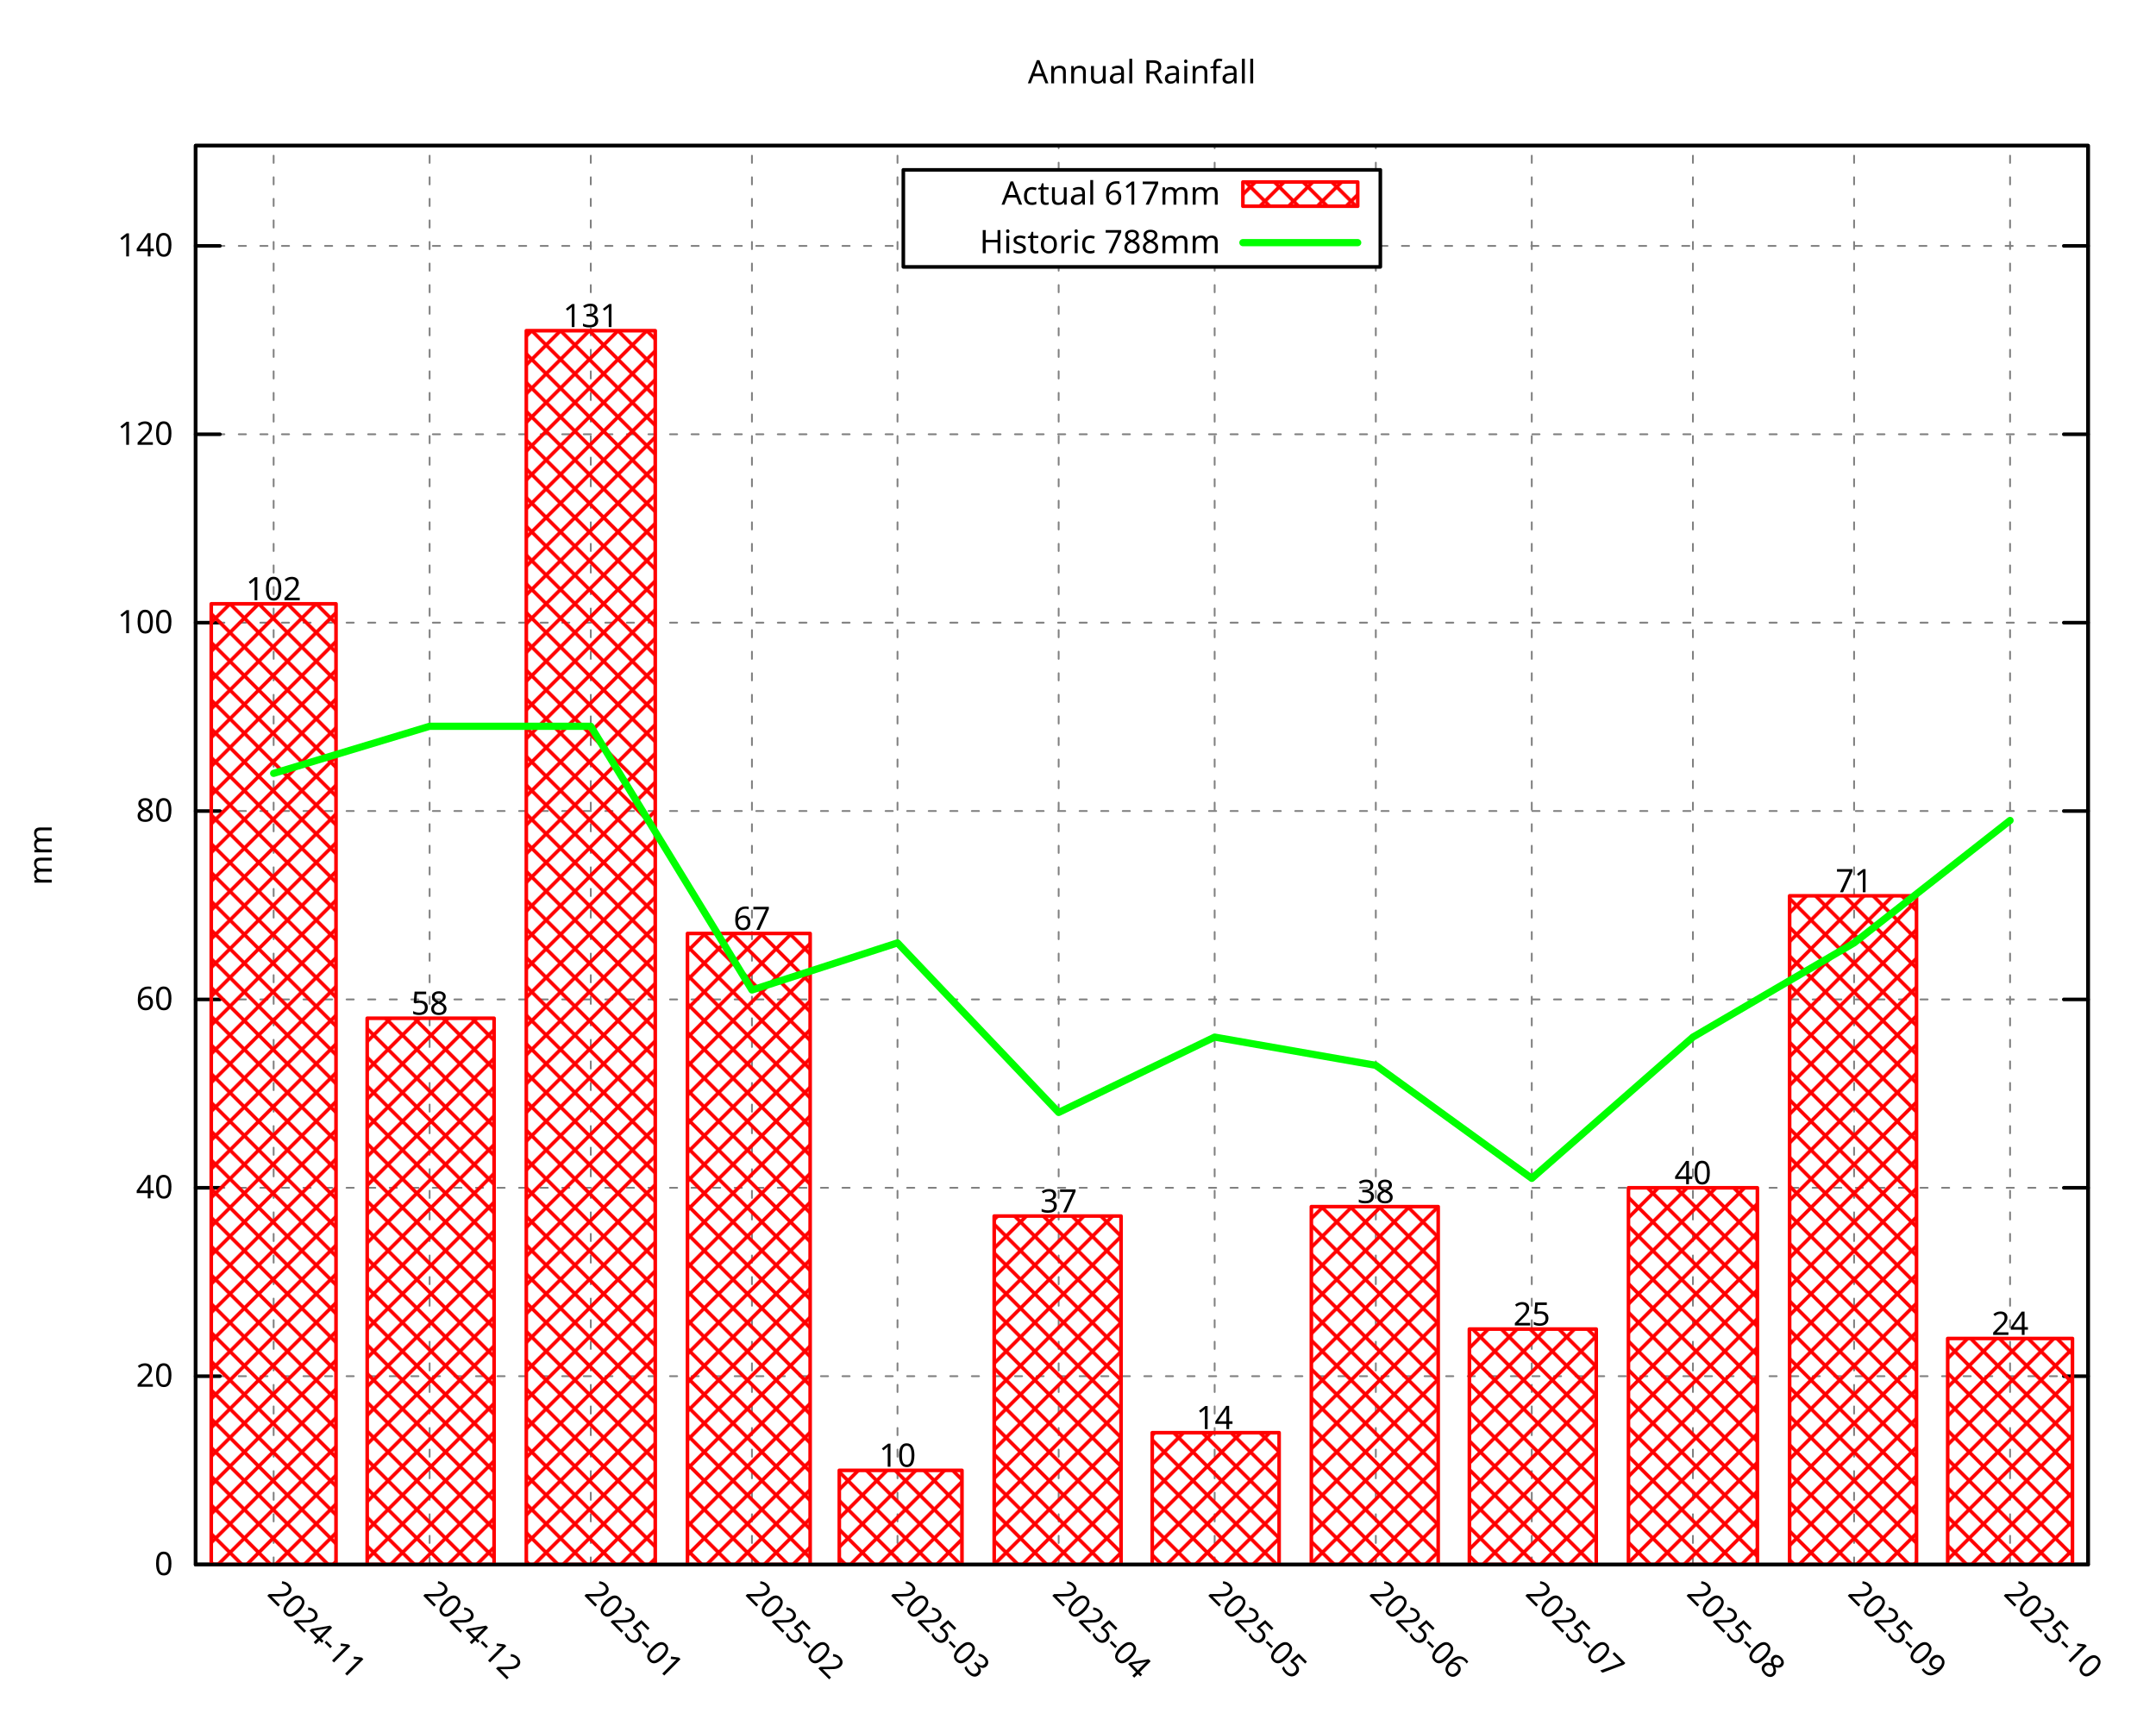
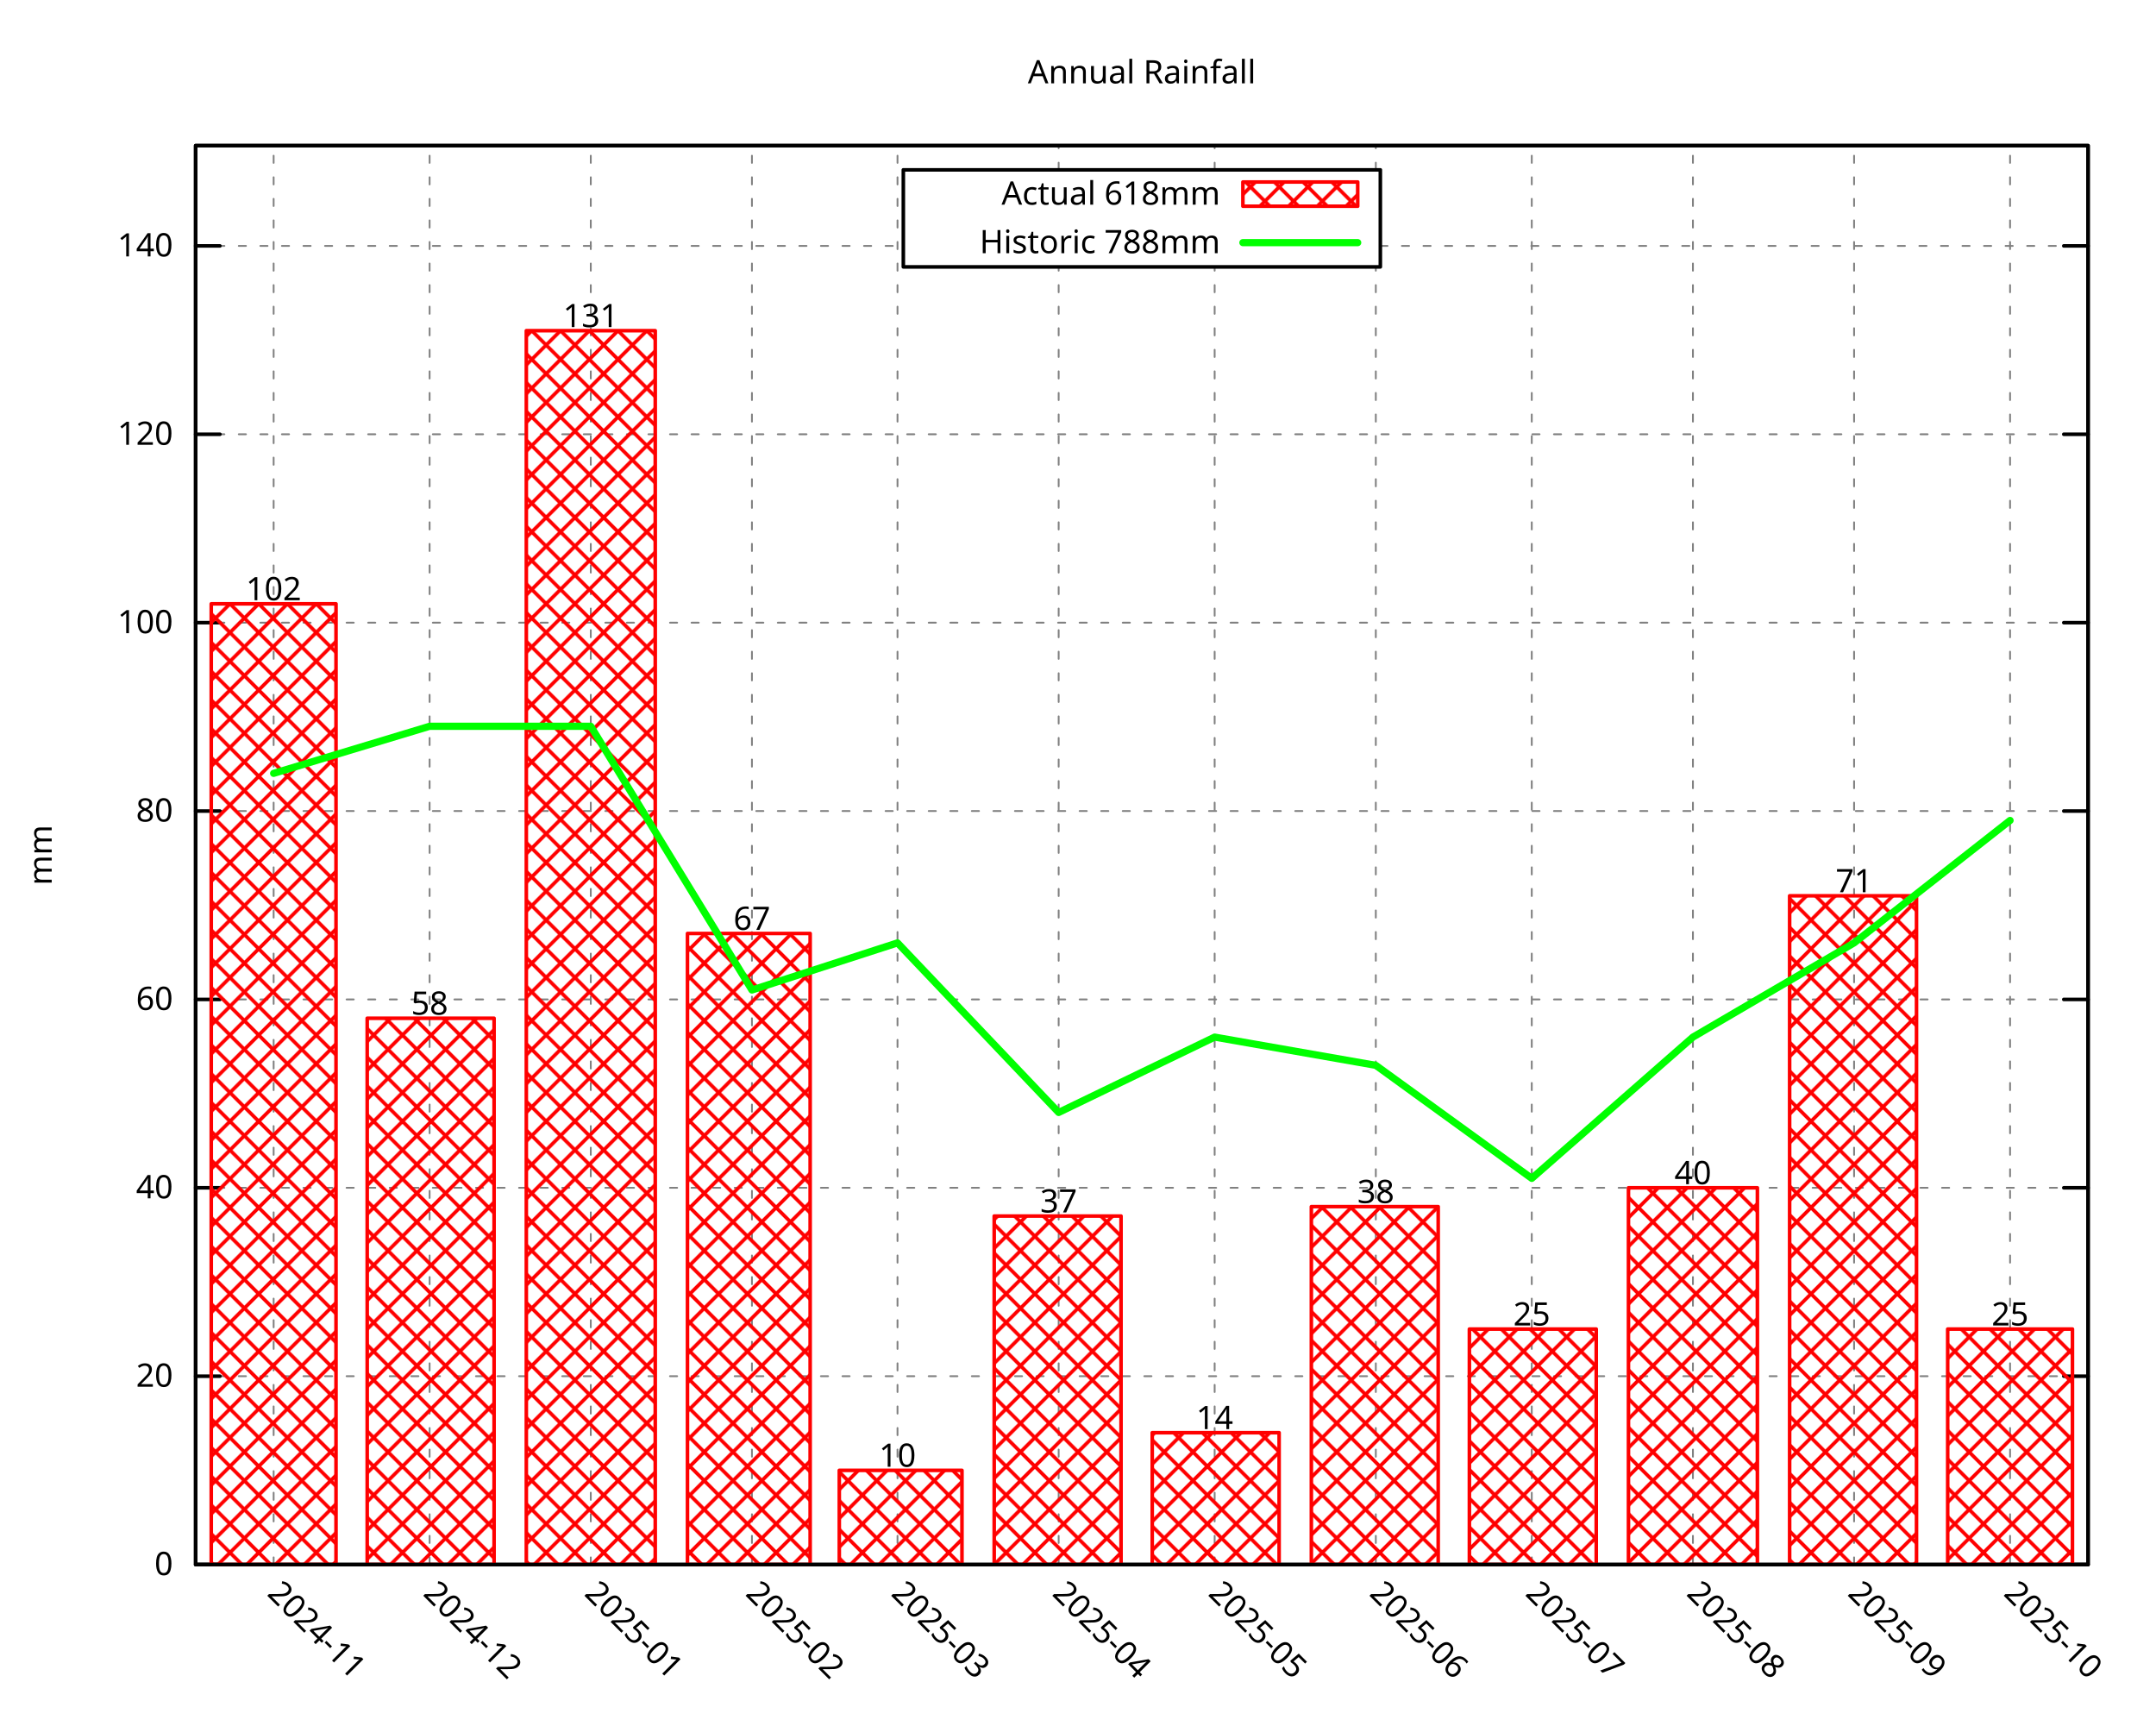
<svg xmlns="http://www.w3.org/2000/svg" xmlns:xlink="http://www.w3.org/1999/xlink" width="600" height="480" viewBox="0 0 600 480">
  <g id="gnuplot_canvas">
    <rect x="0" y="0" width="600" height="480" fill="none" />
    <defs>
      <circle id="gpDot" r="0.5" stroke-width="0.5" stroke="currentColor" />
      <path id="gpPt0" stroke-width="0.296" stroke="currentColor" d="M-1,0 h2 M0,-1 v2" />
      <path id="gpPt1" stroke-width="0.296" stroke="currentColor" d="M-1,-1 L1,1 M1,-1 L-1,1" />
      <path id="gpPt2" stroke-width="0.296" stroke="currentColor" d="M-1,0 L1,0 M0,-1 L0,1 M-1,-1 L1,1 M-1,1 L1,-1" />
      <rect id="gpPt3" stroke-width="0.296" stroke="currentColor" x="-1" y="-1" width="2" height="2" />
      <rect id="gpPt4" stroke-width="0.296" stroke="currentColor" fill="currentColor" x="-1" y="-1" width="2" height="2" />
      <circle id="gpPt5" stroke-width="0.296" stroke="currentColor" cx="0" cy="0" r="1" />
      <use xlink:href="#gpPt5" id="gpPt6" fill="currentColor" stroke="none" />
      <path id="gpPt7" stroke-width="0.296" stroke="currentColor" d="M0,-1.33 L-1.33,0.67 L1.33,0.67 z" />
      <use xlink:href="#gpPt7" id="gpPt8" fill="currentColor" stroke="none" />
      <use xlink:href="#gpPt7" id="gpPt9" stroke="currentColor" transform="rotate(180)" />
      <use xlink:href="#gpPt9" id="gpPt10" fill="currentColor" stroke="none" />
      <use xlink:href="#gpPt3" id="gpPt11" stroke="currentColor" transform="rotate(45)" />
      <use xlink:href="#gpPt11" id="gpPt12" fill="currentColor" stroke="none" />
      <path id="gpPt13" stroke-width="0.296" stroke="currentColor" d="M0,1.330 L1.265,0.411 L0.782,-1.067 L-0.782,-1.076 L-1.265,0.411 z" />
      <use xlink:href="#gpPt13" id="gpPt14" fill="currentColor" stroke="none" />
      <filter id="textbox" filterUnits="objectBoundingBox" x="0" y="0" height="1" width="1">
        <feFlood flood-color="white" flood-opacity="1" result="bgnd" />
        <feComposite in="SourceGraphic" in2="bgnd" operator="atop" />
      </filter>
      <filter id="greybox" filterUnits="objectBoundingBox" x="0" y="0" height="1" width="1">
        <feFlood flood-color="lightgrey" flood-opacity="1" result="grey" />
        <feComposite in="SourceGraphic" in2="grey" operator="atop" />
      </filter>
    </defs>
    <g fill="none" color="white" stroke="currentColor" stroke-width="1.00" stroke-linecap="round" stroke-linejoin="round">
</g>
    <g fill="none" color="black" stroke="currentColor" stroke-width="1.00" stroke-linecap="round" stroke-linejoin="round">
</g>
    <g fill="none" color="black" stroke="black" stroke-width="0.50" stroke-linecap="round" stroke-linejoin="round">
</g>
    <g fill="none" color="gray" stroke="currentColor" stroke-width="0.50" stroke-linecap="round" stroke-linejoin="round">
      <path stroke="gray" stroke-dasharray="2,4" class="gridline" d="M54.45,435.32 L581.09,435.32  " />
    </g>
    <g fill="none" color="gray" stroke="gray" stroke-width="1.00" stroke-linecap="round" stroke-linejoin="round">
</g>
    <g fill="none" color="black" stroke="currentColor" stroke-width="1.00" stroke-linecap="round" stroke-linejoin="round">
      <path stroke="black" d="M54.45,435.32 L61.20,435.32 M581.09,435.32 L574.34,435.32  " />
      <g transform="translate(48.15,438.25)" stroke="none" fill="black" font-family="Droid Sans" font-size="9.00" text-anchor="end">
        <text>
          <tspan font-family="Droid Sans"> 0</tspan>
        </text>
      </g>
    </g>
    <g fill="none" color="black" stroke="currentColor" stroke-width="1.00" stroke-linecap="round" stroke-linejoin="round">
</g>
    <g fill="none" color="black" stroke="black" stroke-width="0.50" stroke-linecap="round" stroke-linejoin="round">
</g>
    <g fill="none" color="gray" stroke="currentColor" stroke-width="0.50" stroke-linecap="round" stroke-linejoin="round">
      <path stroke="gray" stroke-dasharray="2,4" class="gridline" d="M54.45,382.91 L581.09,382.91  " />
    </g>
    <g fill="none" color="gray" stroke="gray" stroke-width="1.00" stroke-linecap="round" stroke-linejoin="round">
</g>
    <g fill="none" color="black" stroke="currentColor" stroke-width="1.00" stroke-linecap="round" stroke-linejoin="round">
      <path stroke="black" d="M54.45,382.91 L61.20,382.91 M581.09,382.91 L574.34,382.91  " />
      <g transform="translate(48.15,385.84)" stroke="none" fill="black" font-family="Droid Sans" font-size="9.00" text-anchor="end">
        <text>
          <tspan font-family="Droid Sans"> 20</tspan>
        </text>
      </g>
    </g>
    <g fill="none" color="black" stroke="currentColor" stroke-width="1.00" stroke-linecap="round" stroke-linejoin="round">
</g>
    <g fill="none" color="black" stroke="black" stroke-width="0.50" stroke-linecap="round" stroke-linejoin="round">
</g>
    <g fill="none" color="gray" stroke="currentColor" stroke-width="0.50" stroke-linecap="round" stroke-linejoin="round">
      <path stroke="gray" stroke-dasharray="2,4" class="gridline" d="M54.45,330.49 L581.09,330.49  " />
    </g>
    <g fill="none" color="gray" stroke="gray" stroke-width="1.00" stroke-linecap="round" stroke-linejoin="round">
</g>
    <g fill="none" color="black" stroke="currentColor" stroke-width="1.00" stroke-linecap="round" stroke-linejoin="round">
      <path stroke="black" d="M54.45,330.49 L61.20,330.49 M581.09,330.49 L574.34,330.49  " />
      <g transform="translate(48.15,333.42)" stroke="none" fill="black" font-family="Droid Sans" font-size="9.00" text-anchor="end">
        <text>
          <tspan font-family="Droid Sans"> 40</tspan>
        </text>
      </g>
    </g>
    <g fill="none" color="black" stroke="currentColor" stroke-width="1.00" stroke-linecap="round" stroke-linejoin="round">
</g>
    <g fill="none" color="black" stroke="black" stroke-width="0.50" stroke-linecap="round" stroke-linejoin="round">
</g>
    <g fill="none" color="gray" stroke="currentColor" stroke-width="0.50" stroke-linecap="round" stroke-linejoin="round">
      <path stroke="gray" stroke-dasharray="2,4" class="gridline" d="M54.45,278.08 L581.09,278.08  " />
    </g>
    <g fill="none" color="gray" stroke="gray" stroke-width="1.00" stroke-linecap="round" stroke-linejoin="round">
</g>
    <g fill="none" color="black" stroke="currentColor" stroke-width="1.00" stroke-linecap="round" stroke-linejoin="round">
      <path stroke="black" d="M54.45,278.08 L61.20,278.08 M581.09,278.08 L574.34,278.08  " />
      <g transform="translate(48.15,281.01)" stroke="none" fill="black" font-family="Droid Sans" font-size="9.00" text-anchor="end">
        <text>
          <tspan font-family="Droid Sans"> 60</tspan>
        </text>
      </g>
    </g>
    <g fill="none" color="black" stroke="currentColor" stroke-width="1.00" stroke-linecap="round" stroke-linejoin="round">
</g>
    <g fill="none" color="black" stroke="black" stroke-width="0.50" stroke-linecap="round" stroke-linejoin="round">
</g>
    <g fill="none" color="gray" stroke="currentColor" stroke-width="0.50" stroke-linecap="round" stroke-linejoin="round">
      <path stroke="gray" stroke-dasharray="2,4" class="gridline" d="M54.45,225.66 L581.09,225.66  " />
    </g>
    <g fill="none" color="gray" stroke="gray" stroke-width="1.00" stroke-linecap="round" stroke-linejoin="round">
</g>
    <g fill="none" color="black" stroke="currentColor" stroke-width="1.00" stroke-linecap="round" stroke-linejoin="round">
      <path stroke="black" d="M54.45,225.66 L61.20,225.66 M581.09,225.66 L574.34,225.66  " />
      <g transform="translate(48.15,228.59)" stroke="none" fill="black" font-family="Droid Sans" font-size="9.00" text-anchor="end">
        <text>
          <tspan font-family="Droid Sans"> 80</tspan>
        </text>
      </g>
    </g>
    <g fill="none" color="black" stroke="currentColor" stroke-width="1.00" stroke-linecap="round" stroke-linejoin="round">
</g>
    <g fill="none" color="black" stroke="black" stroke-width="0.50" stroke-linecap="round" stroke-linejoin="round">
</g>
    <g fill="none" color="gray" stroke="currentColor" stroke-width="0.50" stroke-linecap="round" stroke-linejoin="round">
      <path stroke="gray" stroke-dasharray="2,4" class="gridline" d="M54.45,173.25 L581.09,173.25  " />
    </g>
    <g fill="none" color="gray" stroke="gray" stroke-width="1.00" stroke-linecap="round" stroke-linejoin="round">
</g>
    <g fill="none" color="black" stroke="currentColor" stroke-width="1.00" stroke-linecap="round" stroke-linejoin="round">
      <path stroke="black" d="M54.45,173.25 L61.20,173.25 M581.09,173.25 L574.34,173.25  " />
      <g transform="translate(48.15,176.18)" stroke="none" fill="black" font-family="Droid Sans" font-size="9.00" text-anchor="end">
        <text>
          <tspan font-family="Droid Sans"> 100</tspan>
        </text>
      </g>
    </g>
    <g fill="none" color="black" stroke="currentColor" stroke-width="1.00" stroke-linecap="round" stroke-linejoin="round">
</g>
    <g fill="none" color="black" stroke="black" stroke-width="0.50" stroke-linecap="round" stroke-linejoin="round">
</g>
    <g fill="none" color="gray" stroke="currentColor" stroke-width="0.50" stroke-linecap="round" stroke-linejoin="round">
      <path stroke="gray" stroke-dasharray="2,4" class="gridline" d="M54.45,120.83 L581.09,120.83  " />
    </g>
    <g fill="none" color="gray" stroke="gray" stroke-width="1.00" stroke-linecap="round" stroke-linejoin="round">
</g>
    <g fill="none" color="black" stroke="currentColor" stroke-width="1.00" stroke-linecap="round" stroke-linejoin="round">
      <path stroke="black" d="M54.45,120.83 L61.20,120.83 M581.09,120.83 L574.34,120.83  " />
      <g transform="translate(48.15,123.76)" stroke="none" fill="black" font-family="Droid Sans" font-size="9.00" text-anchor="end">
        <text>
          <tspan font-family="Droid Sans"> 120</tspan>
        </text>
      </g>
    </g>
    <g fill="none" color="black" stroke="currentColor" stroke-width="1.00" stroke-linecap="round" stroke-linejoin="round">
</g>
    <g fill="none" color="black" stroke="black" stroke-width="0.50" stroke-linecap="round" stroke-linejoin="round">
</g>
    <g fill="none" color="gray" stroke="currentColor" stroke-width="0.50" stroke-linecap="round" stroke-linejoin="round">
      <path stroke="gray" stroke-dasharray="2,4" class="gridline" d="M54.45,68.42 L251.39,68.42 M384.14,68.42 L581.09,68.42  " />
    </g>
    <g fill="none" color="gray" stroke="gray" stroke-width="1.00" stroke-linecap="round" stroke-linejoin="round">
</g>
    <g fill="none" color="black" stroke="currentColor" stroke-width="1.00" stroke-linecap="round" stroke-linejoin="round">
      <path stroke="black" d="M54.45,68.42 L61.20,68.42 M581.09,68.42 L574.34,68.42  " />
      <g transform="translate(48.15,71.35)" stroke="none" fill="black" font-family="Droid Sans" font-size="9.00" text-anchor="end">
        <text>
          <tspan font-family="Droid Sans"> 140</tspan>
        </text>
      </g>
    </g>
    <g fill="none" color="black" stroke="currentColor" stroke-width="1.00" stroke-linecap="round" stroke-linejoin="round">
</g>
    <g fill="none" color="black" stroke="black" stroke-width="0.50" stroke-linecap="round" stroke-linejoin="round">
</g>
    <g fill="none" color="gray" stroke="currentColor" stroke-width="0.50" stroke-linecap="round" stroke-linejoin="round">
      <path stroke="gray" stroke-dasharray="2,4" class="gridline" d="M76.15,435.32 L76.15,40.51  " />
    </g>
    <g fill="none" color="gray" stroke="gray" stroke-width="1.00" stroke-linecap="round" stroke-linejoin="round">
</g>
    <g fill="none" color="black" stroke="currentColor" stroke-width="1.00" stroke-linecap="round" stroke-linejoin="round">
      <path stroke="black" d="M76.15,435.32 M76.15,40.51  " />
      <g transform="translate(74.08,443.69) rotate(45.00)" stroke="none" fill="black" font-family="Droid Sans" font-size="9.00" text-anchor="start">
        <text>
          <tspan font-family="Droid Sans">2024-11</tspan>
        </text>
      </g>
    </g>
    <g fill="none" color="black" stroke="currentColor" stroke-width="1.00" stroke-linecap="round" stroke-linejoin="round">
</g>
    <g fill="none" color="black" stroke="black" stroke-width="0.50" stroke-linecap="round" stroke-linejoin="round">
</g>
    <g fill="none" color="gray" stroke="currentColor" stroke-width="0.50" stroke-linecap="round" stroke-linejoin="round">
      <path stroke="gray" stroke-dasharray="2,4" class="gridline" d="M119.56,435.32 L119.56,40.51  " />
    </g>
    <g fill="none" color="gray" stroke="gray" stroke-width="1.00" stroke-linecap="round" stroke-linejoin="round">
</g>
    <g fill="none" color="black" stroke="currentColor" stroke-width="1.00" stroke-linecap="round" stroke-linejoin="round">
      <path stroke="black" d="M119.56,435.32 M119.56,40.51  " />
      <g transform="translate(117.49,443.69) rotate(45.00)" stroke="none" fill="black" font-family="Droid Sans" font-size="9.00" text-anchor="start">
        <text>
          <tspan font-family="Droid Sans">2024-12</tspan>
        </text>
      </g>
    </g>
    <g fill="none" color="black" stroke="currentColor" stroke-width="1.00" stroke-linecap="round" stroke-linejoin="round">
</g>
    <g fill="none" color="black" stroke="black" stroke-width="0.50" stroke-linecap="round" stroke-linejoin="round">
</g>
    <g fill="none" color="gray" stroke="currentColor" stroke-width="0.50" stroke-linecap="round" stroke-linejoin="round">
      <path stroke="gray" stroke-dasharray="2,4" class="gridline" d="M164.41,435.32 L164.41,40.51  " />
    </g>
    <g fill="none" color="gray" stroke="gray" stroke-width="1.00" stroke-linecap="round" stroke-linejoin="round">
</g>
    <g fill="none" color="black" stroke="currentColor" stroke-width="1.00" stroke-linecap="round" stroke-linejoin="round">
      <path stroke="black" d="M164.41,435.32 M164.41,40.51  " />
      <g transform="translate(162.34,443.69) rotate(45.00)" stroke="none" fill="black" font-family="Droid Sans" font-size="9.00" text-anchor="start">
        <text>
          <tspan font-family="Droid Sans">2025-01</tspan>
        </text>
      </g>
    </g>
    <g fill="none" color="black" stroke="currentColor" stroke-width="1.00" stroke-linecap="round" stroke-linejoin="round">
</g>
    <g fill="none" color="black" stroke="black" stroke-width="0.50" stroke-linecap="round" stroke-linejoin="round">
</g>
    <g fill="none" color="gray" stroke="currentColor" stroke-width="0.50" stroke-linecap="round" stroke-linejoin="round">
      <path stroke="gray" stroke-dasharray="2,4" class="gridline" d="M209.26,435.32 L209.26,40.51  " />
    </g>
    <g fill="none" color="gray" stroke="gray" stroke-width="1.00" stroke-linecap="round" stroke-linejoin="round">
</g>
    <g fill="none" color="black" stroke="currentColor" stroke-width="1.00" stroke-linecap="round" stroke-linejoin="round">
      <path stroke="black" d="M209.26,435.32 M209.26,40.51  " />
      <g transform="translate(207.19,443.69) rotate(45.00)" stroke="none" fill="black" font-family="Droid Sans" font-size="9.00" text-anchor="start">
        <text>
          <tspan font-family="Droid Sans">2025-02</tspan>
        </text>
      </g>
    </g>
    <g fill="none" color="black" stroke="currentColor" stroke-width="1.00" stroke-linecap="round" stroke-linejoin="round">
</g>
    <g fill="none" color="black" stroke="black" stroke-width="0.50" stroke-linecap="round" stroke-linejoin="round">
</g>
    <g fill="none" color="gray" stroke="currentColor" stroke-width="0.50" stroke-linecap="round" stroke-linejoin="round">
      <path stroke="gray" stroke-dasharray="2,4" class="gridline" d="M249.77,435.32 L249.77,40.51  " />
    </g>
    <g fill="none" color="gray" stroke="gray" stroke-width="1.00" stroke-linecap="round" stroke-linejoin="round">
</g>
    <g fill="none" color="black" stroke="currentColor" stroke-width="1.00" stroke-linecap="round" stroke-linejoin="round">
      <path stroke="black" d="M249.77,435.32 M249.77,40.51  " />
      <g transform="translate(247.70,443.69) rotate(45.00)" stroke="none" fill="black" font-family="Droid Sans" font-size="9.00" text-anchor="start">
        <text>
          <tspan font-family="Droid Sans">2025-03</tspan>
        </text>
      </g>
    </g>
    <g fill="none" color="black" stroke="currentColor" stroke-width="1.00" stroke-linecap="round" stroke-linejoin="round">
</g>
    <g fill="none" color="black" stroke="black" stroke-width="0.50" stroke-linecap="round" stroke-linejoin="round">
</g>
    <g fill="none" color="gray" stroke="currentColor" stroke-width="0.50" stroke-linecap="round" stroke-linejoin="round">
      <path stroke="gray" stroke-dasharray="2,4" class="gridline" d="M294.62,435.32 L294.62,74.26 M294.62,47.26 L294.62,40.51  " />
    </g>
    <g fill="none" color="gray" stroke="gray" stroke-width="1.00" stroke-linecap="round" stroke-linejoin="round">
</g>
    <g fill="none" color="black" stroke="currentColor" stroke-width="1.00" stroke-linecap="round" stroke-linejoin="round">
      <path stroke="black" d="M294.62,435.32 M294.62,40.51  " />
      <g transform="translate(292.55,443.69) rotate(45.00)" stroke="none" fill="black" font-family="Droid Sans" font-size="9.00" text-anchor="start">
        <text>
          <tspan font-family="Droid Sans">2025-04</tspan>
        </text>
      </g>
    </g>
    <g fill="none" color="black" stroke="currentColor" stroke-width="1.00" stroke-linecap="round" stroke-linejoin="round">
</g>
    <g fill="none" color="black" stroke="black" stroke-width="0.50" stroke-linecap="round" stroke-linejoin="round">
</g>
    <g fill="none" color="gray" stroke="currentColor" stroke-width="0.50" stroke-linecap="round" stroke-linejoin="round">
      <path stroke="gray" stroke-dasharray="2,4" class="gridline" d="M338.03,435.32 L338.03,74.26 M338.03,47.26 L338.03,40.51  " />
    </g>
    <g fill="none" color="gray" stroke="gray" stroke-width="1.00" stroke-linecap="round" stroke-linejoin="round">
</g>
    <g fill="none" color="black" stroke="currentColor" stroke-width="1.00" stroke-linecap="round" stroke-linejoin="round">
      <path stroke="black" d="M338.03,435.32 M338.03,40.51  " />
      <g transform="translate(335.96,443.69) rotate(45.00)" stroke="none" fill="black" font-family="Droid Sans" font-size="9.00" text-anchor="start">
        <text>
          <tspan font-family="Droid Sans">2025-05</tspan>
        </text>
      </g>
    </g>
    <g fill="none" color="black" stroke="currentColor" stroke-width="1.00" stroke-linecap="round" stroke-linejoin="round">
</g>
    <g fill="none" color="black" stroke="black" stroke-width="0.50" stroke-linecap="round" stroke-linejoin="round">
</g>
    <g fill="none" color="gray" stroke="currentColor" stroke-width="0.50" stroke-linecap="round" stroke-linejoin="round">
      <path stroke="gray" stroke-dasharray="2,4" class="gridline" d="M382.88,435.32 L382.88,74.26 M382.88,47.26 L382.88,40.51  " />
    </g>
    <g fill="none" color="gray" stroke="gray" stroke-width="1.00" stroke-linecap="round" stroke-linejoin="round">
</g>
    <g fill="none" color="black" stroke="currentColor" stroke-width="1.00" stroke-linecap="round" stroke-linejoin="round">
      <path stroke="black" d="M382.88,435.32 M382.88,40.51  " />
      <g transform="translate(380.81,443.69) rotate(45.00)" stroke="none" fill="black" font-family="Droid Sans" font-size="9.00" text-anchor="start">
        <text>
          <tspan font-family="Droid Sans">2025-06</tspan>
        </text>
      </g>
    </g>
    <g fill="none" color="black" stroke="currentColor" stroke-width="1.00" stroke-linecap="round" stroke-linejoin="round">
</g>
    <g fill="none" color="black" stroke="black" stroke-width="0.50" stroke-linecap="round" stroke-linejoin="round">
</g>
    <g fill="none" color="gray" stroke="currentColor" stroke-width="0.50" stroke-linecap="round" stroke-linejoin="round">
      <path stroke="gray" stroke-dasharray="2,4" class="gridline" d="M426.28,435.32 L426.28,40.51  " />
    </g>
    <g fill="none" color="gray" stroke="gray" stroke-width="1.00" stroke-linecap="round" stroke-linejoin="round">
</g>
    <g fill="none" color="black" stroke="currentColor" stroke-width="1.00" stroke-linecap="round" stroke-linejoin="round">
      <path stroke="black" d="M426.28,435.32 M426.28,40.51  " />
      <g transform="translate(424.21,443.69) rotate(45.00)" stroke="none" fill="black" font-family="Droid Sans" font-size="9.00" text-anchor="start">
        <text>
          <tspan font-family="Droid Sans">2025-07</tspan>
        </text>
      </g>
    </g>
    <g fill="none" color="black" stroke="currentColor" stroke-width="1.00" stroke-linecap="round" stroke-linejoin="round">
</g>
    <g fill="none" color="black" stroke="black" stroke-width="0.50" stroke-linecap="round" stroke-linejoin="round">
</g>
    <g fill="none" color="gray" stroke="currentColor" stroke-width="0.50" stroke-linecap="round" stroke-linejoin="round">
      <path stroke="gray" stroke-dasharray="2,4" class="gridline" d="M471.13,435.32 L471.13,40.51  " />
    </g>
    <g fill="none" color="gray" stroke="gray" stroke-width="1.00" stroke-linecap="round" stroke-linejoin="round">
</g>
    <g fill="none" color="black" stroke="currentColor" stroke-width="1.00" stroke-linecap="round" stroke-linejoin="round">
      <path stroke="black" d="M471.13,435.32 M471.13,40.51  " />
      <g transform="translate(469.06,443.69) rotate(45.00)" stroke="none" fill="black" font-family="Droid Sans" font-size="9.00" text-anchor="start">
        <text>
          <tspan font-family="Droid Sans">2025-08</tspan>
        </text>
      </g>
    </g>
    <g fill="none" color="black" stroke="currentColor" stroke-width="1.00" stroke-linecap="round" stroke-linejoin="round">
</g>
    <g fill="none" color="black" stroke="black" stroke-width="0.50" stroke-linecap="round" stroke-linejoin="round">
</g>
    <g fill="none" color="gray" stroke="currentColor" stroke-width="0.50" stroke-linecap="round" stroke-linejoin="round">
      <path stroke="gray" stroke-dasharray="2,4" class="gridline" d="M515.98,435.32 L515.98,40.51  " />
    </g>
    <g fill="none" color="gray" stroke="gray" stroke-width="1.00" stroke-linecap="round" stroke-linejoin="round">
</g>
    <g fill="none" color="black" stroke="currentColor" stroke-width="1.00" stroke-linecap="round" stroke-linejoin="round">
      <path stroke="black" d="M515.98,435.32 M515.98,40.51  " />
      <g transform="translate(513.91,443.69) rotate(45.00)" stroke="none" fill="black" font-family="Droid Sans" font-size="9.00" text-anchor="start">
        <text>
          <tspan font-family="Droid Sans">2025-09</tspan>
        </text>
      </g>
    </g>
    <g fill="none" color="black" stroke="currentColor" stroke-width="1.00" stroke-linecap="round" stroke-linejoin="round">
</g>
    <g fill="none" color="black" stroke="black" stroke-width="0.50" stroke-linecap="round" stroke-linejoin="round">
</g>
    <g fill="none" color="gray" stroke="currentColor" stroke-width="0.50" stroke-linecap="round" stroke-linejoin="round">
      <path stroke="gray" stroke-dasharray="2,4" class="gridline" d="M559.39,435.32 L559.39,40.51  " />
    </g>
    <g fill="none" color="gray" stroke="gray" stroke-width="1.00" stroke-linecap="round" stroke-linejoin="round">
</g>
    <g fill="none" color="black" stroke="currentColor" stroke-width="1.00" stroke-linecap="round" stroke-linejoin="round">
      <path stroke="black" d="M559.39,435.32 M559.39,40.51  " />
      <g transform="translate(557.32,443.69) rotate(45.00)" stroke="none" fill="black" font-family="Droid Sans" font-size="9.00" text-anchor="start">
        <text>
          <tspan font-family="Droid Sans">2025-10</tspan>
        </text>
      </g>
    </g>
    <g fill="none" color="black" stroke="currentColor" stroke-width="1.00" stroke-linecap="round" stroke-linejoin="round">
</g>
    <g fill="none" color="black" stroke="currentColor" stroke-width="1.00" stroke-linecap="round" stroke-linejoin="round">
      <path stroke="black" d="M54.45,40.51 L54.45,435.32 L581.09,435.32 L581.09,40.51 L54.45,40.51 Z  " />
    </g>
    <g fill="none" color="black" stroke="currentColor" stroke-width="1.00" stroke-linecap="round" stroke-linejoin="round">
</g>
    <g fill="none" color="black" stroke="currentColor" stroke-width="1.00" stroke-linecap="round" stroke-linejoin="round">
      <path stroke="black" d="M251.39,74.26 L251.39,47.26 L384.14,47.26 L384.14,74.26 L251.39,74.26 Z  " />
    </g>
    <g id="gnuplot_plot_1">
      <g fill="none" color="black" stroke="currentColor" stroke-width="1.00" stroke-linecap="round" stroke-linejoin="round">
        <g transform="translate(339.59,56.94)" stroke="none" fill="black" font-family="Droid Sans" font-size="9.00" text-anchor="end">
          <text>
-             <tspan font-family="Droid Sans">Actual 617mm</tspan>
+             <tspan font-family="Droid Sans">Actual 618mm</tspan>
          </text>
        </g>
      </g>
      <g fill="none" color="black" stroke="currentColor" stroke-width="1.00" stroke-linecap="round" stroke-linejoin="round">
        <defs>
          <pattern id="gpPat1" patternUnits="userSpaceOnUse" x="0" y="0" width="8" height="8">
            <path style="fill:none; stroke:rgb(255,0,0)" d="M0,0 L8,8 M0,8 L8,0" />
          </pattern>
        </defs>
        <g stroke="none" shape-rendering="crispEdges">
          <polygon fill="url(#gpPat1)" points="345.89,57.38 377.84,57.38 377.84,50.63 345.89,50.63 " />
        </g>
        <path stroke="rgb(255,   0,   0)" d="M345.89,57.38 L377.84,57.38 L377.84,50.64 L345.89,50.64 L345.89,57.38 Z  " />
      </g>
      <g fill="none" color="black" stroke="currentColor" stroke-width="1.00" stroke-linecap="round" stroke-linejoin="round">
        <defs>
          <pattern id="gpPat2" patternUnits="userSpaceOnUse" x="0" y="0" width="8" height="8">
            <path style="fill:none; stroke:rgb(255,0,0)" d="M0,0 L8,8 M0,8 L8,0" />
          </pattern>
        </defs>
        <g stroke="none" shape-rendering="crispEdges">
          <polygon fill="url(#gpPat2)" points="58.79,435.32 93.52,435.32 93.52,168.00 58.79,168.00 " />
        </g>
        <path stroke="rgb(255,   0,   0)" d="M58.79,435.32 L58.79,168.01 L93.51,168.01 L93.51,435.32 L58.79,435.32 Z  " />
        <g stroke="none" shape-rendering="crispEdges">
          <polygon fill="url(#gpPat2)" points="102.19,435.32 137.51,435.32 137.51,283.31 102.19,283.31 " />
        </g>
        <path stroke="rgb(255,   0,   0)" d="M102.19,435.32 L102.19,283.32 L137.50,283.32 L137.50,435.32 L102.19,435.32 Z  " />
        <g stroke="none" shape-rendering="crispEdges">
          <polygon fill="url(#gpPat2)" points="146.47,435.32 182.36,435.32 182.36,92.00 146.47,92.00 " />
        </g>
        <path stroke="rgb(255,   0,   0)" d="M146.47,435.32 L146.47,92.01 L182.35,92.01 L182.35,435.32 L146.47,435.32 Z  " />
        <g stroke="none" shape-rendering="crispEdges">
          <polygon fill="url(#gpPat2)" points="191.32,435.32 225.47,435.32 225.47,259.72 191.32,259.72 " />
        </g>
        <path stroke="rgb(255,   0,   0)" d="M191.32,435.32 L191.32,259.73 L225.46,259.73 L225.46,435.32 L191.32,435.32 Z  " />
        <g stroke="none" shape-rendering="crispEdges">
          <polygon fill="url(#gpPat2)" points="233.57,435.32 267.72,435.32 267.72,409.10 233.57,409.10 " />
        </g>
        <path stroke="rgb(255,   0,   0)" d="M233.57,435.32 L233.57,409.11 L267.71,409.11 L267.71,435.32 L233.57,435.32 Z  " />
        <g stroke="none" shape-rendering="crispEdges">
          <polygon fill="url(#gpPat2)" points="276.68,435.32 311.99,435.32 311.99,338.34 276.68,338.34 " />
        </g>
        <path stroke="rgb(255,   0,   0)" d="M276.68,435.32 L276.68,338.35 L311.98,338.35 L311.98,435.32 L276.68,435.32 Z  " />
        <g stroke="none" shape-rendering="crispEdges">
          <polygon fill="url(#gpPat2)" points="320.66,435.32 355.98,435.32 355.98,398.62 320.66,398.62 " />
        </g>
        <path stroke="rgb(255,   0,   0)" d="M320.66,435.32 L320.66,398.63 L355.97,398.63 L355.97,435.32 L320.66,435.32 Z  " />
        <g stroke="none" shape-rendering="crispEdges">
          <polygon fill="url(#gpPat2)" points="364.94,435.32 400.25,435.32 400.25,335.72 364.94,335.72 " />
        </g>
        <path stroke="rgb(255,   0,   0)" d="M364.94,435.32 L364.94,335.73 L400.24,335.73 L400.24,435.32 L364.94,435.32 Z  " />
        <g stroke="none" shape-rendering="crispEdges">
          <polygon fill="url(#gpPat2)" points="408.92,435.32 444.23,435.32 444.23,369.79 408.92,369.79 " />
        </g>
        <path stroke="rgb(255,   0,   0)" d="M408.92,435.32 L408.92,369.80 L444.22,369.80 L444.22,435.32 L408.92,435.32 Z  " />
        <g stroke="none" shape-rendering="crispEdges">
          <polygon fill="url(#gpPat2)" points="453.19,435.32 489.08,435.32 489.08,330.48 453.19,330.48 " />
        </g>
        <path stroke="rgb(255,   0,   0)" d="M453.19,435.32 L453.19,330.49 L489.07,330.49 L489.07,435.32 L453.19,435.32 Z  " />
        <g stroke="none" shape-rendering="crispEdges">
          <polygon fill="url(#gpPat2)" points="498.04,435.32 533.36,435.32 533.36,249.24 498.04,249.24 " />
        </g>
        <path stroke="rgb(255,   0,   0)" d="M498.04,435.32 L498.04,249.25 L533.35,249.25 L533.35,435.32 L498.04,435.32 Z  " />
        <g stroke="none" shape-rendering="crispEdges">
-           <polygon fill="url(#gpPat2)" points="542.03,435.32 576.76,435.32 576.76,372.41 542.03,372.41 " />
-         </g>
-         <path stroke="rgb(255,   0,   0)" d="M542.03,435.32 L542.03,372.42 L576.75,372.42 L576.75,435.32 L542.03,435.32 Z  " />
+           <polygon fill="url(#gpPat2)" points="542.03,435.32 576.76,435.32 576.76,369.79 542.03,369.79 " />
+         </g>
+         <path stroke="rgb(255,   0,   0)" d="M542.03,435.32 L542.03,369.80 L576.75,369.80 L576.75,435.32 L542.03,435.32 Z  " />
      </g>
    </g>
    <g id="gnuplot_plot_2" fill="none">
      <g fill="none" color="black" stroke="currentColor" stroke-width="1.00" stroke-linecap="round" stroke-linejoin="round">
        <g transform="translate(76.15,167.01)" stroke="none" fill="black" font-family="Droid Sans" font-size="9.00" text-anchor="middle">
          <text>
            <tspan font-family="Droid Sans">102</tspan>
          </text>
        </g>
        <g transform="translate(119.56,282.32)" stroke="none" fill="black" font-family="Droid Sans" font-size="9.00" text-anchor="middle">
          <text>
            <tspan font-family="Droid Sans">58</tspan>
          </text>
        </g>
        <g transform="translate(164.41,91.01)" stroke="none" fill="black" font-family="Droid Sans" font-size="9.00" text-anchor="middle">
          <text>
            <tspan font-family="Droid Sans">131</tspan>
          </text>
        </g>
        <g transform="translate(209.26,258.73)" stroke="none" fill="black" font-family="Droid Sans" font-size="9.00" text-anchor="middle">
          <text>
            <tspan font-family="Droid Sans">67</tspan>
          </text>
        </g>
        <g transform="translate(249.77,408.11)" stroke="none" fill="black" font-family="Droid Sans" font-size="9.00" text-anchor="middle">
          <text>
            <tspan font-family="Droid Sans">10</tspan>
          </text>
        </g>
        <g transform="translate(294.62,337.35)" stroke="none" fill="black" font-family="Droid Sans" font-size="9.00" text-anchor="middle">
          <text>
            <tspan font-family="Droid Sans">37</tspan>
          </text>
        </g>
        <g transform="translate(338.03,397.63)" stroke="none" fill="black" font-family="Droid Sans" font-size="9.00" text-anchor="middle">
          <text>
            <tspan font-family="Droid Sans">14</tspan>
          </text>
        </g>
        <g transform="translate(382.88,334.73)" stroke="none" fill="black" font-family="Droid Sans" font-size="9.00" text-anchor="middle">
          <text>
            <tspan font-family="Droid Sans">38</tspan>
          </text>
        </g>
        <g transform="translate(426.28,368.80)" stroke="none" fill="black" font-family="Droid Sans" font-size="9.00" text-anchor="middle">
          <text>
            <tspan font-family="Droid Sans">25</tspan>
          </text>
        </g>
        <g transform="translate(471.13,329.49)" stroke="none" fill="black" font-family="Droid Sans" font-size="9.00" text-anchor="middle">
          <text>
            <tspan font-family="Droid Sans">40</tspan>
          </text>
        </g>
        <g transform="translate(515.98,248.25)" stroke="none" fill="black" font-family="Droid Sans" font-size="9.00" text-anchor="middle">
          <text>
            <tspan font-family="Droid Sans">71</tspan>
          </text>
        </g>
-         <g transform="translate(559.39,371.42)" stroke="none" fill="black" font-family="Droid Sans" font-size="9.00" text-anchor="middle">
-           <text>
-             <tspan font-family="Droid Sans">24</tspan>
+         <g transform="translate(559.39,368.80)" stroke="none" fill="black" font-family="Droid Sans" font-size="9.00" text-anchor="middle">
+           <text>
+             <tspan font-family="Droid Sans">25</tspan>
          </text>
        </g>
      </g>
    </g>
    <g id="gnuplot_plot_3">
      <g fill="none" color="white" stroke="black" stroke-width="2.00" stroke-linecap="round" stroke-linejoin="round">
</g>
      <g fill="none" color="black" stroke="currentColor" stroke-width="2.00" stroke-linecap="round" stroke-linejoin="round">
        <g transform="translate(339.59,70.44)" stroke="none" fill="black" font-family="Droid Sans" font-size="9.00" text-anchor="end">
          <text>
            <tspan font-family="Droid Sans">Historic 788mm</tspan>
          </text>
        </g>
      </g>
      <g fill="none" color="black" stroke="currentColor" stroke-width="2.00" stroke-linecap="round" stroke-linejoin="round">
        <path stroke="rgb(  0, 255,   0)" d="M345.89,67.51 L377.84,67.51 M76.15,215.18 L119.56,202.08 L164.41,202.08 L209.26,275.46 L249.77,262.35 L294.62,309.53   L338.03,288.56 L382.88,296.42 L426.28,327.87 L471.13,288.56 L515.98,262.35 L559.39,228.28  " />
      </g>
    </g>
    <g fill="none" color="black" stroke="currentColor" stroke-width="2.00" stroke-linecap="round" stroke-linejoin="round">
</g>
    <g fill="none" color="black" stroke="black" stroke-width="1.00" stroke-linecap="round" stroke-linejoin="round">
</g>
    <g fill="none" color="black" stroke="currentColor" stroke-width="1.00" stroke-linecap="round" stroke-linejoin="round">
      <path stroke="black" d="M54.45,40.51 L54.45,435.32 L581.09,435.32 L581.09,40.51 L54.45,40.51 Z  " />
      <g transform="translate(14.39,237.92) rotate(270.00)" stroke="none" fill="black" font-family="Droid Sans" font-size="9.00" text-anchor="middle">
        <text>
          <tspan font-family="Droid Sans">mm</tspan>
        </text>
      </g>
    </g>
    <g fill="none" color="black" stroke="currentColor" stroke-width="1.00" stroke-linecap="round" stroke-linejoin="round">
</g>
    <g fill="none" color="black" stroke="currentColor" stroke-width="1.00" stroke-linecap="round" stroke-linejoin="round">
      <g transform="translate(317.77,23.19)" stroke="none" fill="black" font-family="Droid Sans" font-size="9.00" text-anchor="middle">
        <text>
          <tspan font-family="Droid Sans">Annual Rainfall</tspan>
        </text>
      </g>
    </g>
    <g fill="none" color="black" stroke="currentColor" stroke-width="1.00" stroke-linecap="round" stroke-linejoin="round">
</g>
  </g>
</svg>
